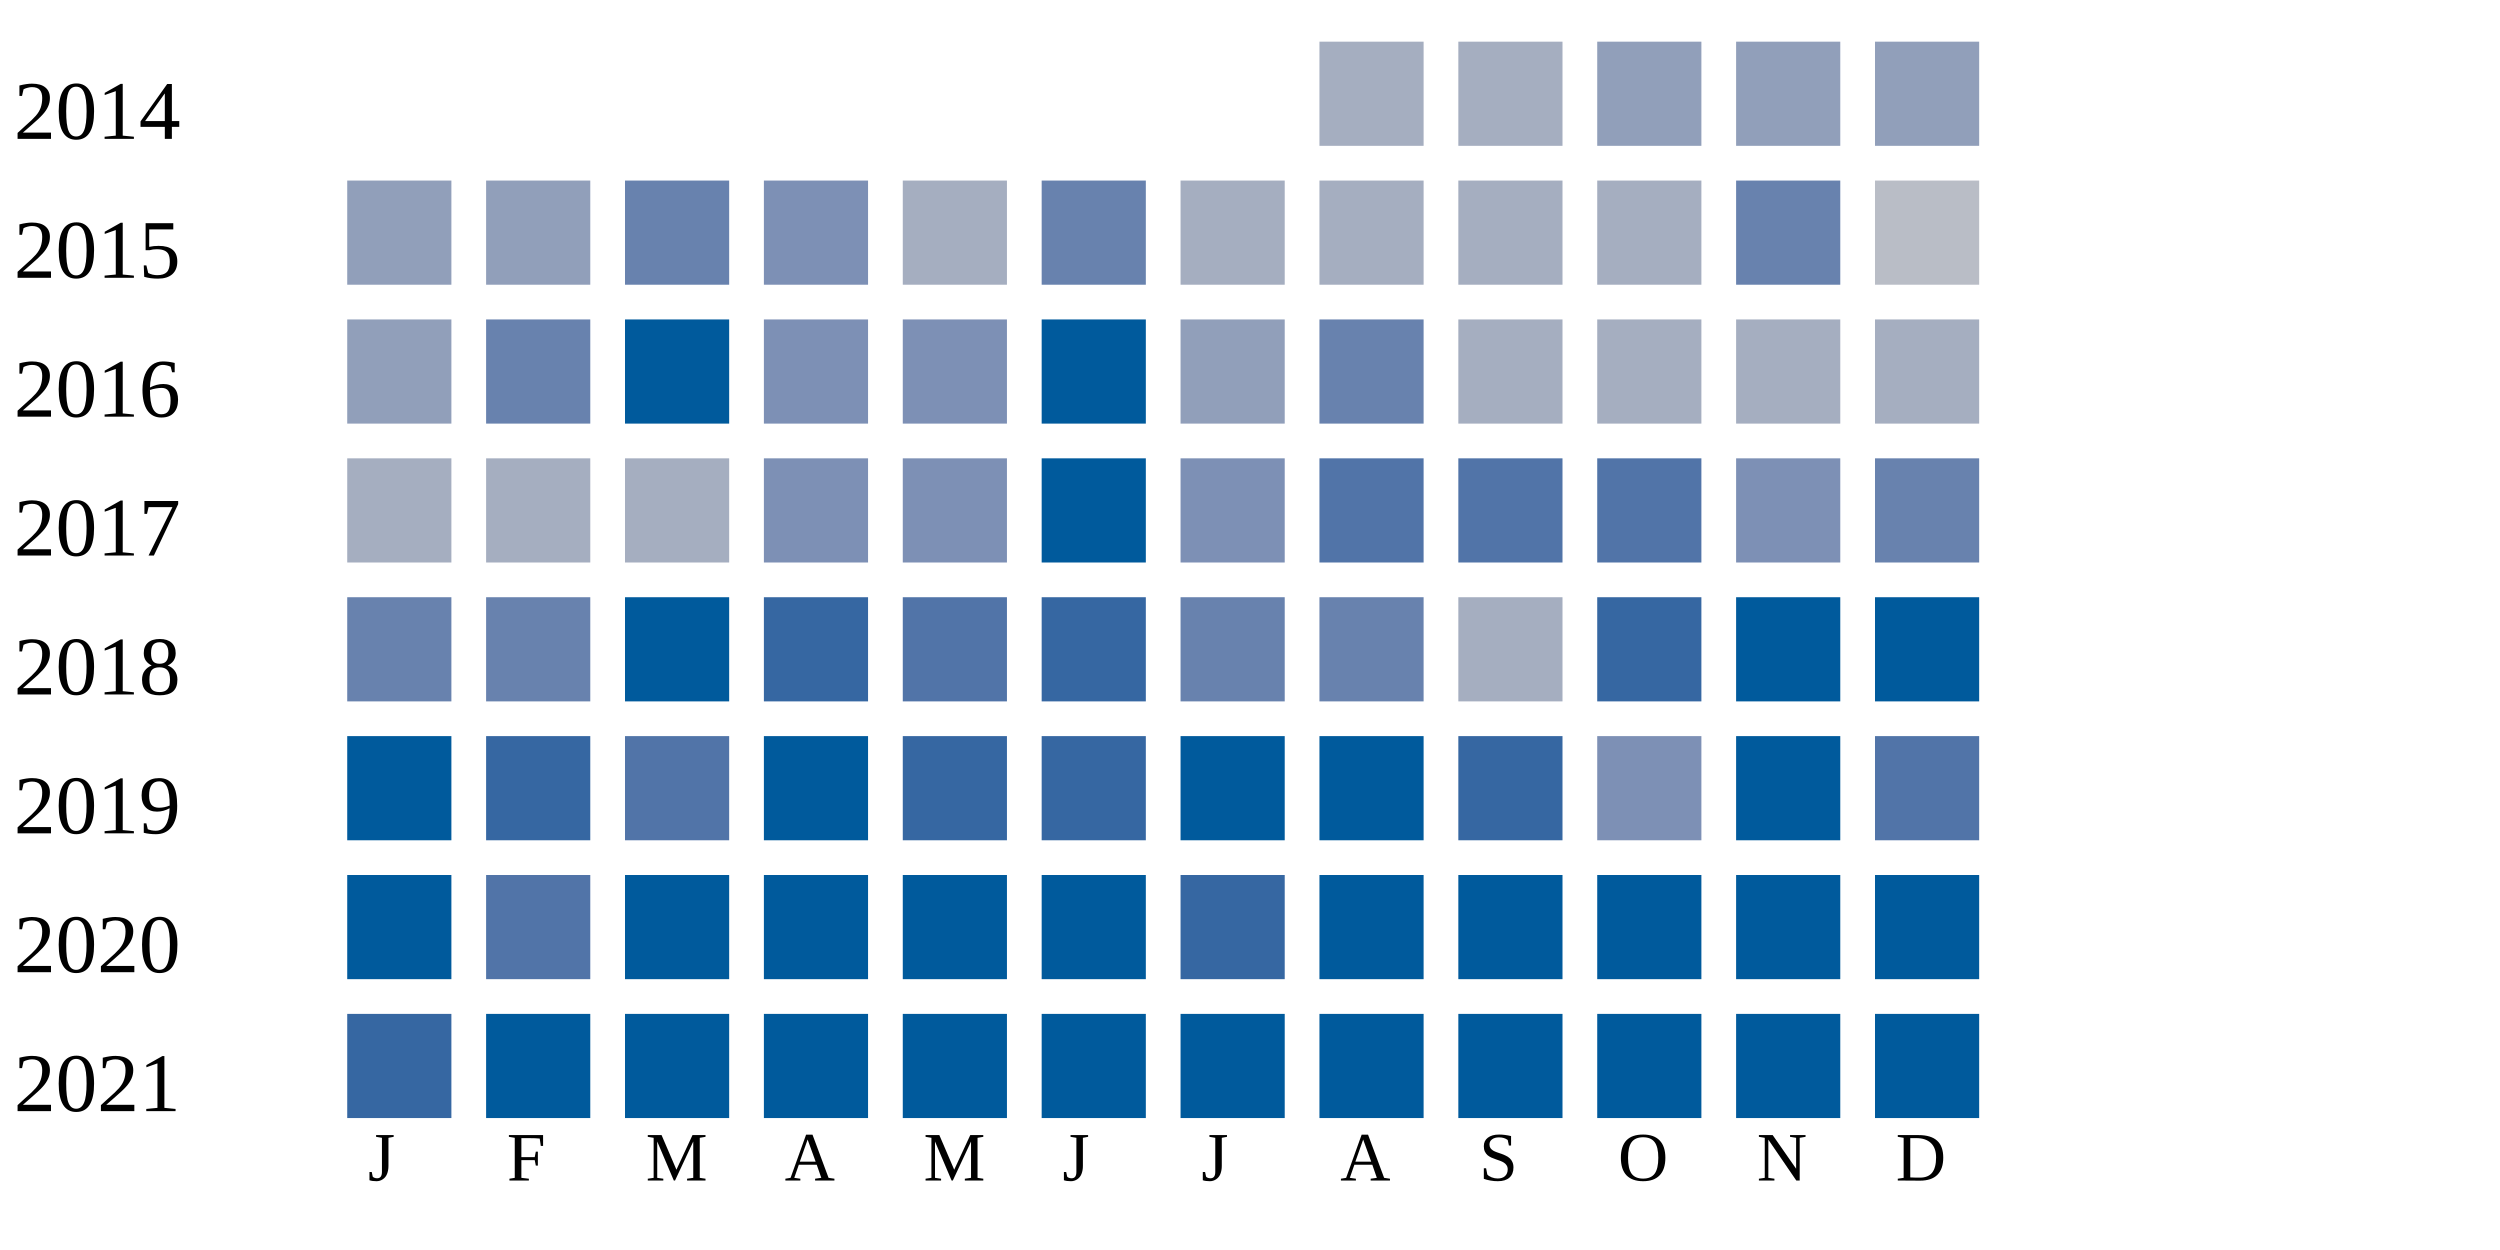
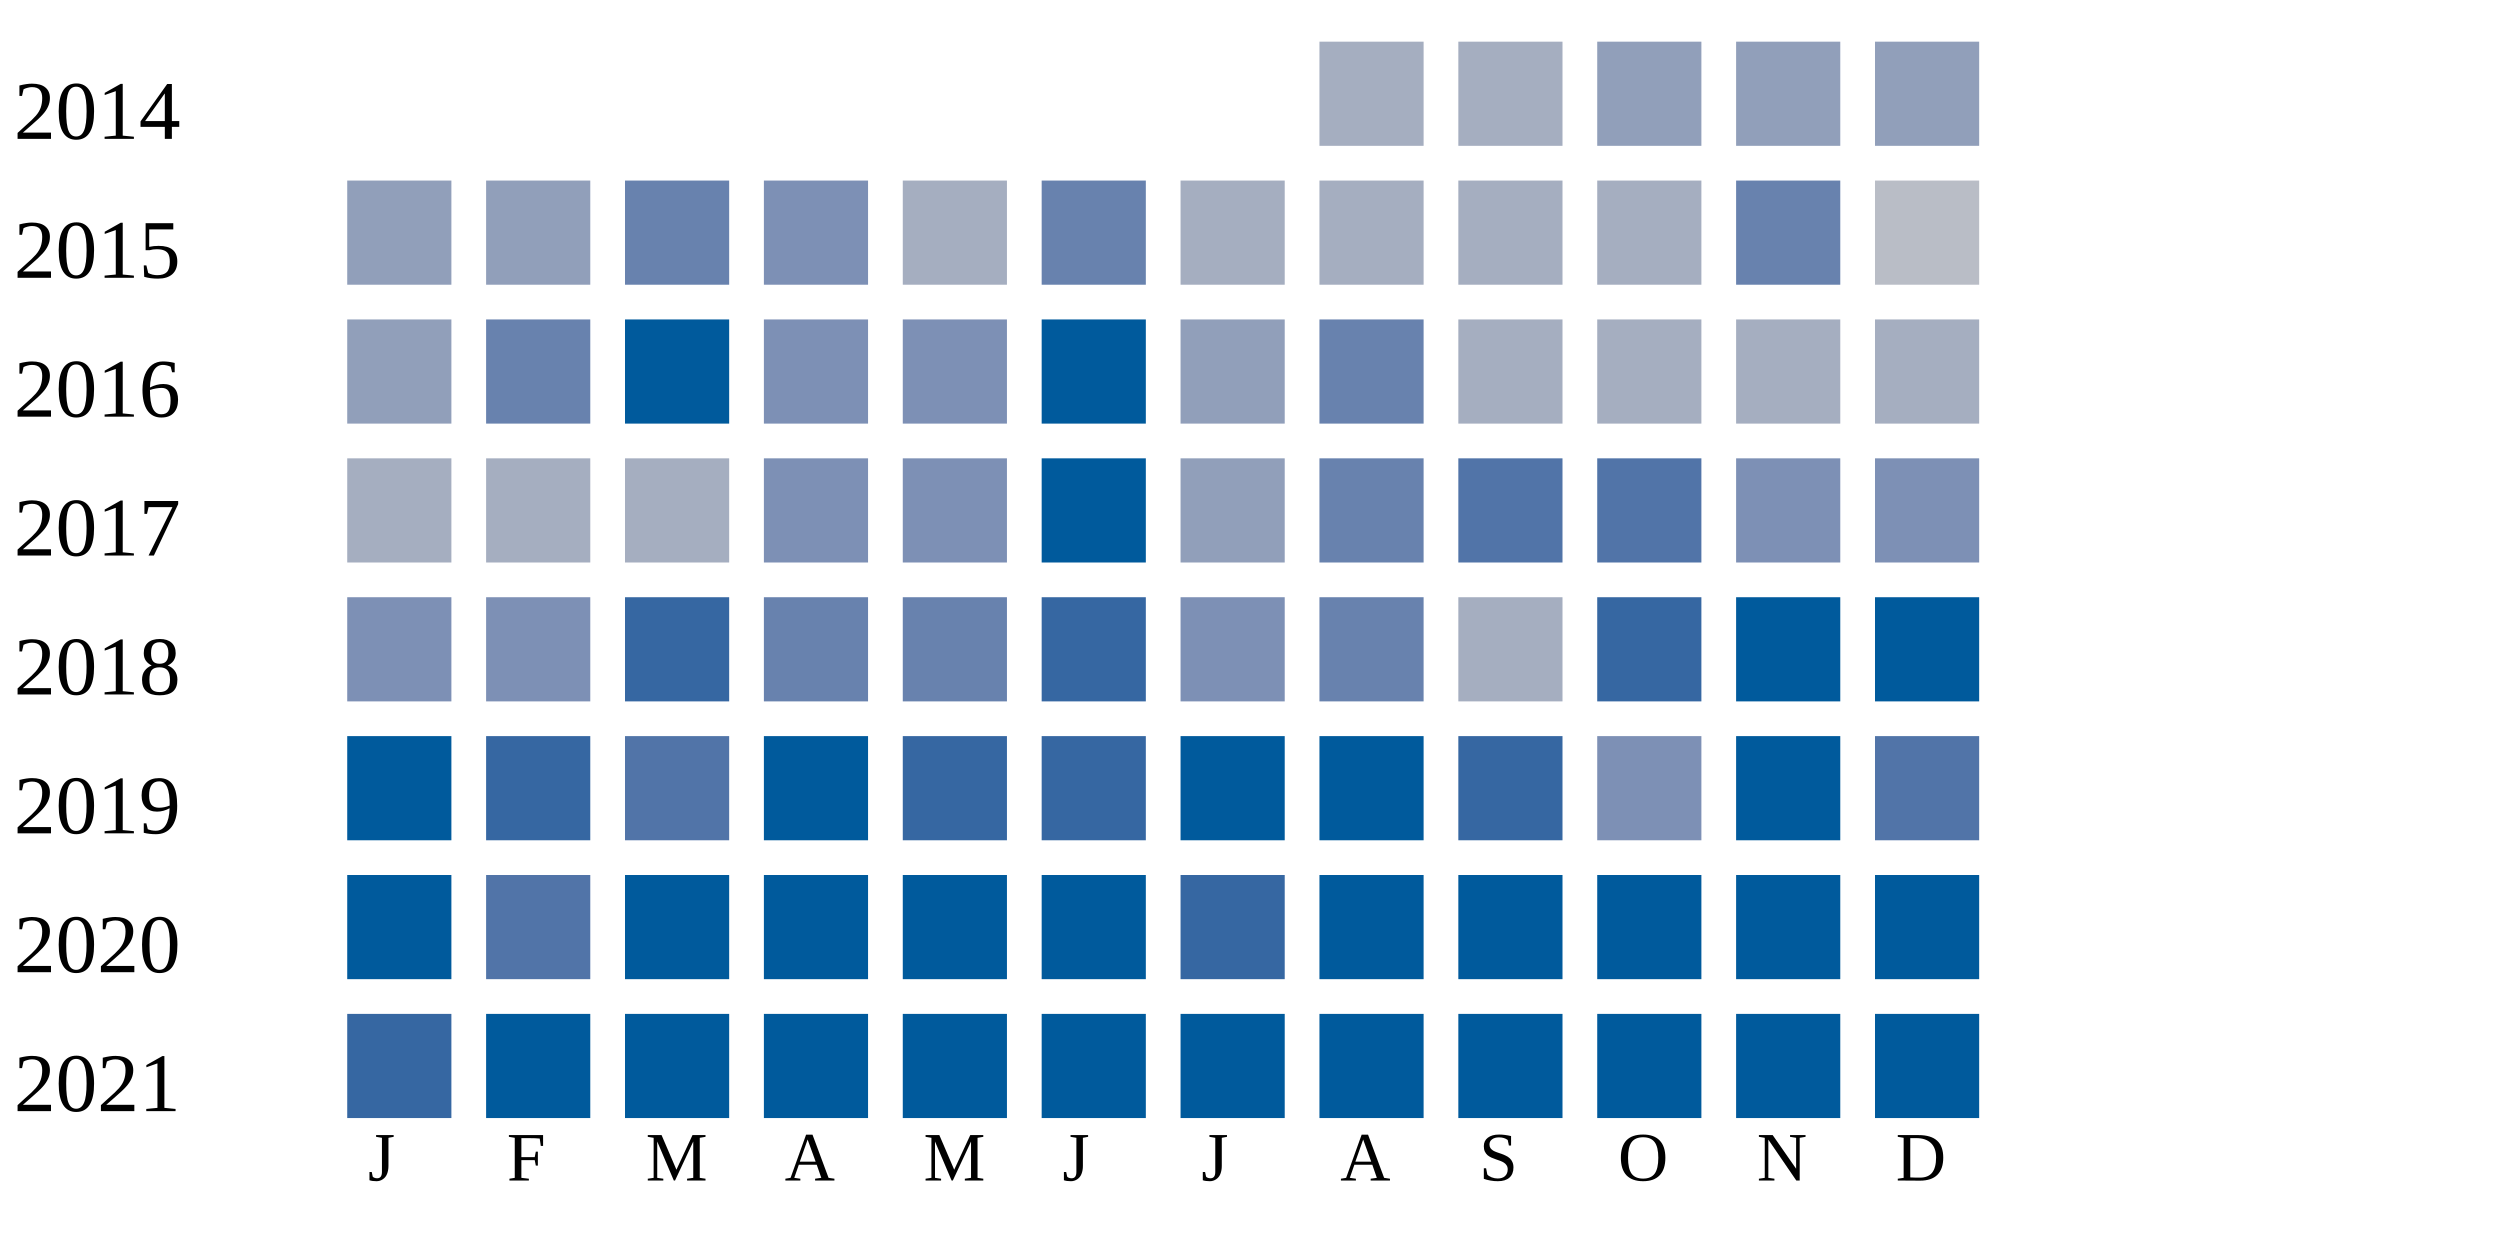
<svg xmlns="http://www.w3.org/2000/svg" width="360" height="180">
  <g transform="translate(0 0)">
    <text x="2" y="20">2014</text>
    <rect x="190" y="6" width="15" height="15" fill="#a5aec0" />
    <rect x="210" y="6" width="15" height="15" fill="#a5aec0" />
    <rect x="230" y="6" width="15" height="15" fill="#919fba" />
    <rect x="250" y="6" width="15" height="15" fill="#919fba" />
    <rect x="270" y="6" width="15" height="15" fill="#919fba" />
  </g>
  <g transform="translate(0 20)">
    <text x="2" y="20">2015</text>
    <rect x="50" y="6" width="15" height="15" fill="#919fba" />
    <rect x="70" y="6" width="15" height="15" fill="#919fba" />
    <rect x="90" y="6" width="15" height="15" fill="#6882ae" />
    <rect x="110" y="6" width="15" height="15" fill="#7d90b5" />
    <rect x="130" y="6" width="15" height="15" fill="#a5aec0" />
    <rect x="150" y="6" width="15" height="15" fill="#6882ae" />
    <rect x="170" y="6" width="15" height="15" fill="#a5aec0" />
    <rect x="190" y="6" width="15" height="15" fill="#a5aec0" />
    <rect x="210" y="6" width="15" height="15" fill="#a5aec0" />
    <rect x="230" y="6" width="15" height="15" fill="#a5aec0" />
    <rect x="250" y="6" width="15" height="15" fill="#6882ae" />
    <rect x="270" y="6" width="15" height="15" fill="#b9bdc6" />
  </g>
  <g transform="translate(0 40)">
    <text x="2" y="20">2016</text>
    <rect x="50" y="6" width="15" height="15" fill="#919fba" />
    <rect x="70" y="6" width="15" height="15" fill="#6882ae" />
    <rect x="90" y="6" width="15" height="15" fill="#005a9c" />
    <rect x="110" y="6" width="15" height="15" fill="#7d90b5" />
    <rect x="130" y="6" width="15" height="15" fill="#7d90b5" />
    <rect x="150" y="6" width="15" height="15" fill="#005a9c" />
    <rect x="170" y="6" width="15" height="15" fill="#919fba" />
    <rect x="190" y="6" width="15" height="15" fill="#6882ae" />
    <rect x="210" y="6" width="15" height="15" fill="#a5aec0" />
    <rect x="230" y="6" width="15" height="15" fill="#a5aec0" />
    <rect x="250" y="6" width="15" height="15" fill="#a5aec0" />
    <rect x="270" y="6" width="15" height="15" fill="#a5aec0" />
  </g>
  <g transform="translate(0 60)">
    <text x="2" y="20">2017</text>
    <rect x="50" y="6" width="15" height="15" fill="#a5aec0" />
    <rect x="70" y="6" width="15" height="15" fill="#a5aec0" />
    <rect x="90" y="6" width="15" height="15" fill="#a5aec0" />
    <rect x="110" y="6" width="15" height="15" fill="#7d90b5" />
    <rect x="130" y="6" width="15" height="15" fill="#7d90b5" />
    <rect x="150" y="6" width="15" height="15" fill="#005a9c" />
-     <rect x="170" y="6" width="15" height="15" fill="#7d90b5" />
-     <rect x="190" y="6" width="15" height="15" fill="#5174a8" />
+     <rect x="170" y="6" width="15" height="15" fill="#919fba" />
+     <rect x="190" y="6" width="15" height="15" fill="#6882ae" />
    <rect x="210" y="6" width="15" height="15" fill="#5174a8" />
    <rect x="230" y="6" width="15" height="15" fill="#5174a8" />
    <rect x="250" y="6" width="15" height="15" fill="#7d90b5" />
-     <rect x="270" y="6" width="15" height="15" fill="#6882ae" />
+     <rect x="270" y="6" width="15" height="15" fill="#7d90b5" />
  </g>
  <g transform="translate(0 80)">
    <text x="2" y="20">2018</text>
-     <rect x="50" y="6" width="15" height="15" fill="#6882ae" />
-     <rect x="70" y="6" width="15" height="15" fill="#6882ae" />
-     <rect x="90" y="6" width="15" height="15" fill="#005a9c" />
-     <rect x="110" y="6" width="15" height="15" fill="#3667a2" />
-     <rect x="130" y="6" width="15" height="15" fill="#5174a8" />
+     <rect x="50" y="6" width="15" height="15" fill="#7d90b5" />
+     <rect x="70" y="6" width="15" height="15" fill="#7d90b5" />
+     <rect x="90" y="6" width="15" height="15" fill="#3667a2" />
+     <rect x="110" y="6" width="15" height="15" fill="#6882ae" />
+     <rect x="130" y="6" width="15" height="15" fill="#6882ae" />
    <rect x="150" y="6" width="15" height="15" fill="#3667a2" />
-     <rect x="170" y="6" width="15" height="15" fill="#6882ae" />
+     <rect x="170" y="6" width="15" height="15" fill="#7d90b5" />
    <rect x="190" y="6" width="15" height="15" fill="#6882ae" />
    <rect x="210" y="6" width="15" height="15" fill="#a5aec0" />
    <rect x="230" y="6" width="15" height="15" fill="#3667a2" />
    <rect x="250" y="6" width="15" height="15" fill="#005a9c" />
    <rect x="270" y="6" width="15" height="15" fill="#005a9c" />
  </g>
  <g transform="translate(0 100)">
    <text x="2" y="20">2019</text>
    <rect x="50" y="6" width="15" height="15" fill="#005a9c" />
    <rect x="70" y="6" width="15" height="15" fill="#3667a2" />
    <rect x="90" y="6" width="15" height="15" fill="#5174a8" />
    <rect x="110" y="6" width="15" height="15" fill="#005a9c" />
    <rect x="130" y="6" width="15" height="15" fill="#3667a2" />
    <rect x="150" y="6" width="15" height="15" fill="#3667a2" />
    <rect x="170" y="6" width="15" height="15" fill="#005a9c" />
    <rect x="190" y="6" width="15" height="15" fill="#005a9c" />
    <rect x="210" y="6" width="15" height="15" fill="#3667a2" />
    <rect x="230" y="6" width="15" height="15" fill="#7d90b5" />
    <rect x="250" y="6" width="15" height="15" fill="#005a9c" />
    <rect x="270" y="6" width="15" height="15" fill="#5174a8" />
  </g>
  <g transform="translate(0 120)">
    <text x="2" y="20">2020</text>
    <rect x="50" y="6" width="15" height="15" fill="#005a9c" />
    <rect x="70" y="6" width="15" height="15" fill="#5174a8" />
    <rect x="90" y="6" width="15" height="15" fill="#005a9c" />
    <rect x="110" y="6" width="15" height="15" fill="#005a9c" />
    <rect x="130" y="6" width="15" height="15" fill="#005a9c" />
    <rect x="150" y="6" width="15" height="15" fill="#005a9c" />
    <rect x="170" y="6" width="15" height="15" fill="#3667a2" />
    <rect x="190" y="6" width="15" height="15" fill="#005a9c" />
    <rect x="210" y="6" width="15" height="15" fill="#005a9c" />
    <rect x="230" y="6" width="15" height="15" fill="#005a9c" />
    <rect x="250" y="6" width="15" height="15" fill="#005a9c" />
    <rect x="270" y="6" width="15" height="15" fill="#005a9c" />
  </g>
  <g transform="translate(0 140)">
    <text x="2" y="20">2021</text>
    <rect x="50" y="6" width="15" height="15" fill="#3667a2" />
    <rect x="70" y="6" width="15" height="15" fill="#005a9c" />
    <rect x="90" y="6" width="15" height="15" fill="#005a9c" />
    <rect x="110" y="6" width="15" height="15" fill="#005a9c" />
    <rect x="130" y="6" width="15" height="15" fill="#005a9c" />
    <rect x="150" y="6" width="15" height="15" fill="#005a9c" />
    <rect x="170" y="6" width="15" height="15" fill="#005a9c" />
    <rect x="190" y="6" width="15" height="15" fill="#005a9c" />
    <rect x="210" y="6" width="15" height="15" fill="#005a9c" />
    <rect x="230" y="6" width="15" height="15" fill="#005a9c" />
    <rect x="250" y="6" width="15" height="15" fill="#005a9c" />
    <rect x="270" y="6" width="15" height="15" fill="#005a9c" />
  </g>
  <text style="font-size: 10px; text-align: center" x="53" y="170">J</text>
  <text style="font-size: 10px; text-align: center" x="73" y="170">F</text>
  <text style="font-size: 10px; text-align: center" x="93" y="170">M</text>
  <text style="font-size: 10px; text-align: center" x="113" y="170">A</text>
  <text style="font-size: 10px; text-align: center" x="133" y="170">M</text>
  <text style="font-size: 10px; text-align: center" x="153" y="170">J</text>
  <text style="font-size: 10px; text-align: center" x="173" y="170">J</text>
  <text style="font-size: 10px; text-align: center" x="193" y="170">A</text>
  <text style="font-size: 10px; text-align: center" x="213" y="170">S</text>
  <text style="font-size: 10px; text-align: center" x="233" y="170">O</text>
  <text style="font-size: 10px; text-align: center" x="253" y="170">N</text>
  <text style="font-size: 10px; text-align: center" x="273" y="170">D</text>
  <text style="font-size: 10px;" x="155" y="189">Less</text>
  <rect fill="#b9bdc6" width="10" height="10" x="180" y="180" />
  <rect fill="#919fba" width="10" height="10" x="195" y="180" />
  <rect fill="#6882ae" width="10" height="10" x="210" y="180" />
  <rect fill="#005a9c" width="10" height="10" x="225" y="180" />
  <text x="240" y="189" style="font-size: 10px;">More</text>
</svg>
